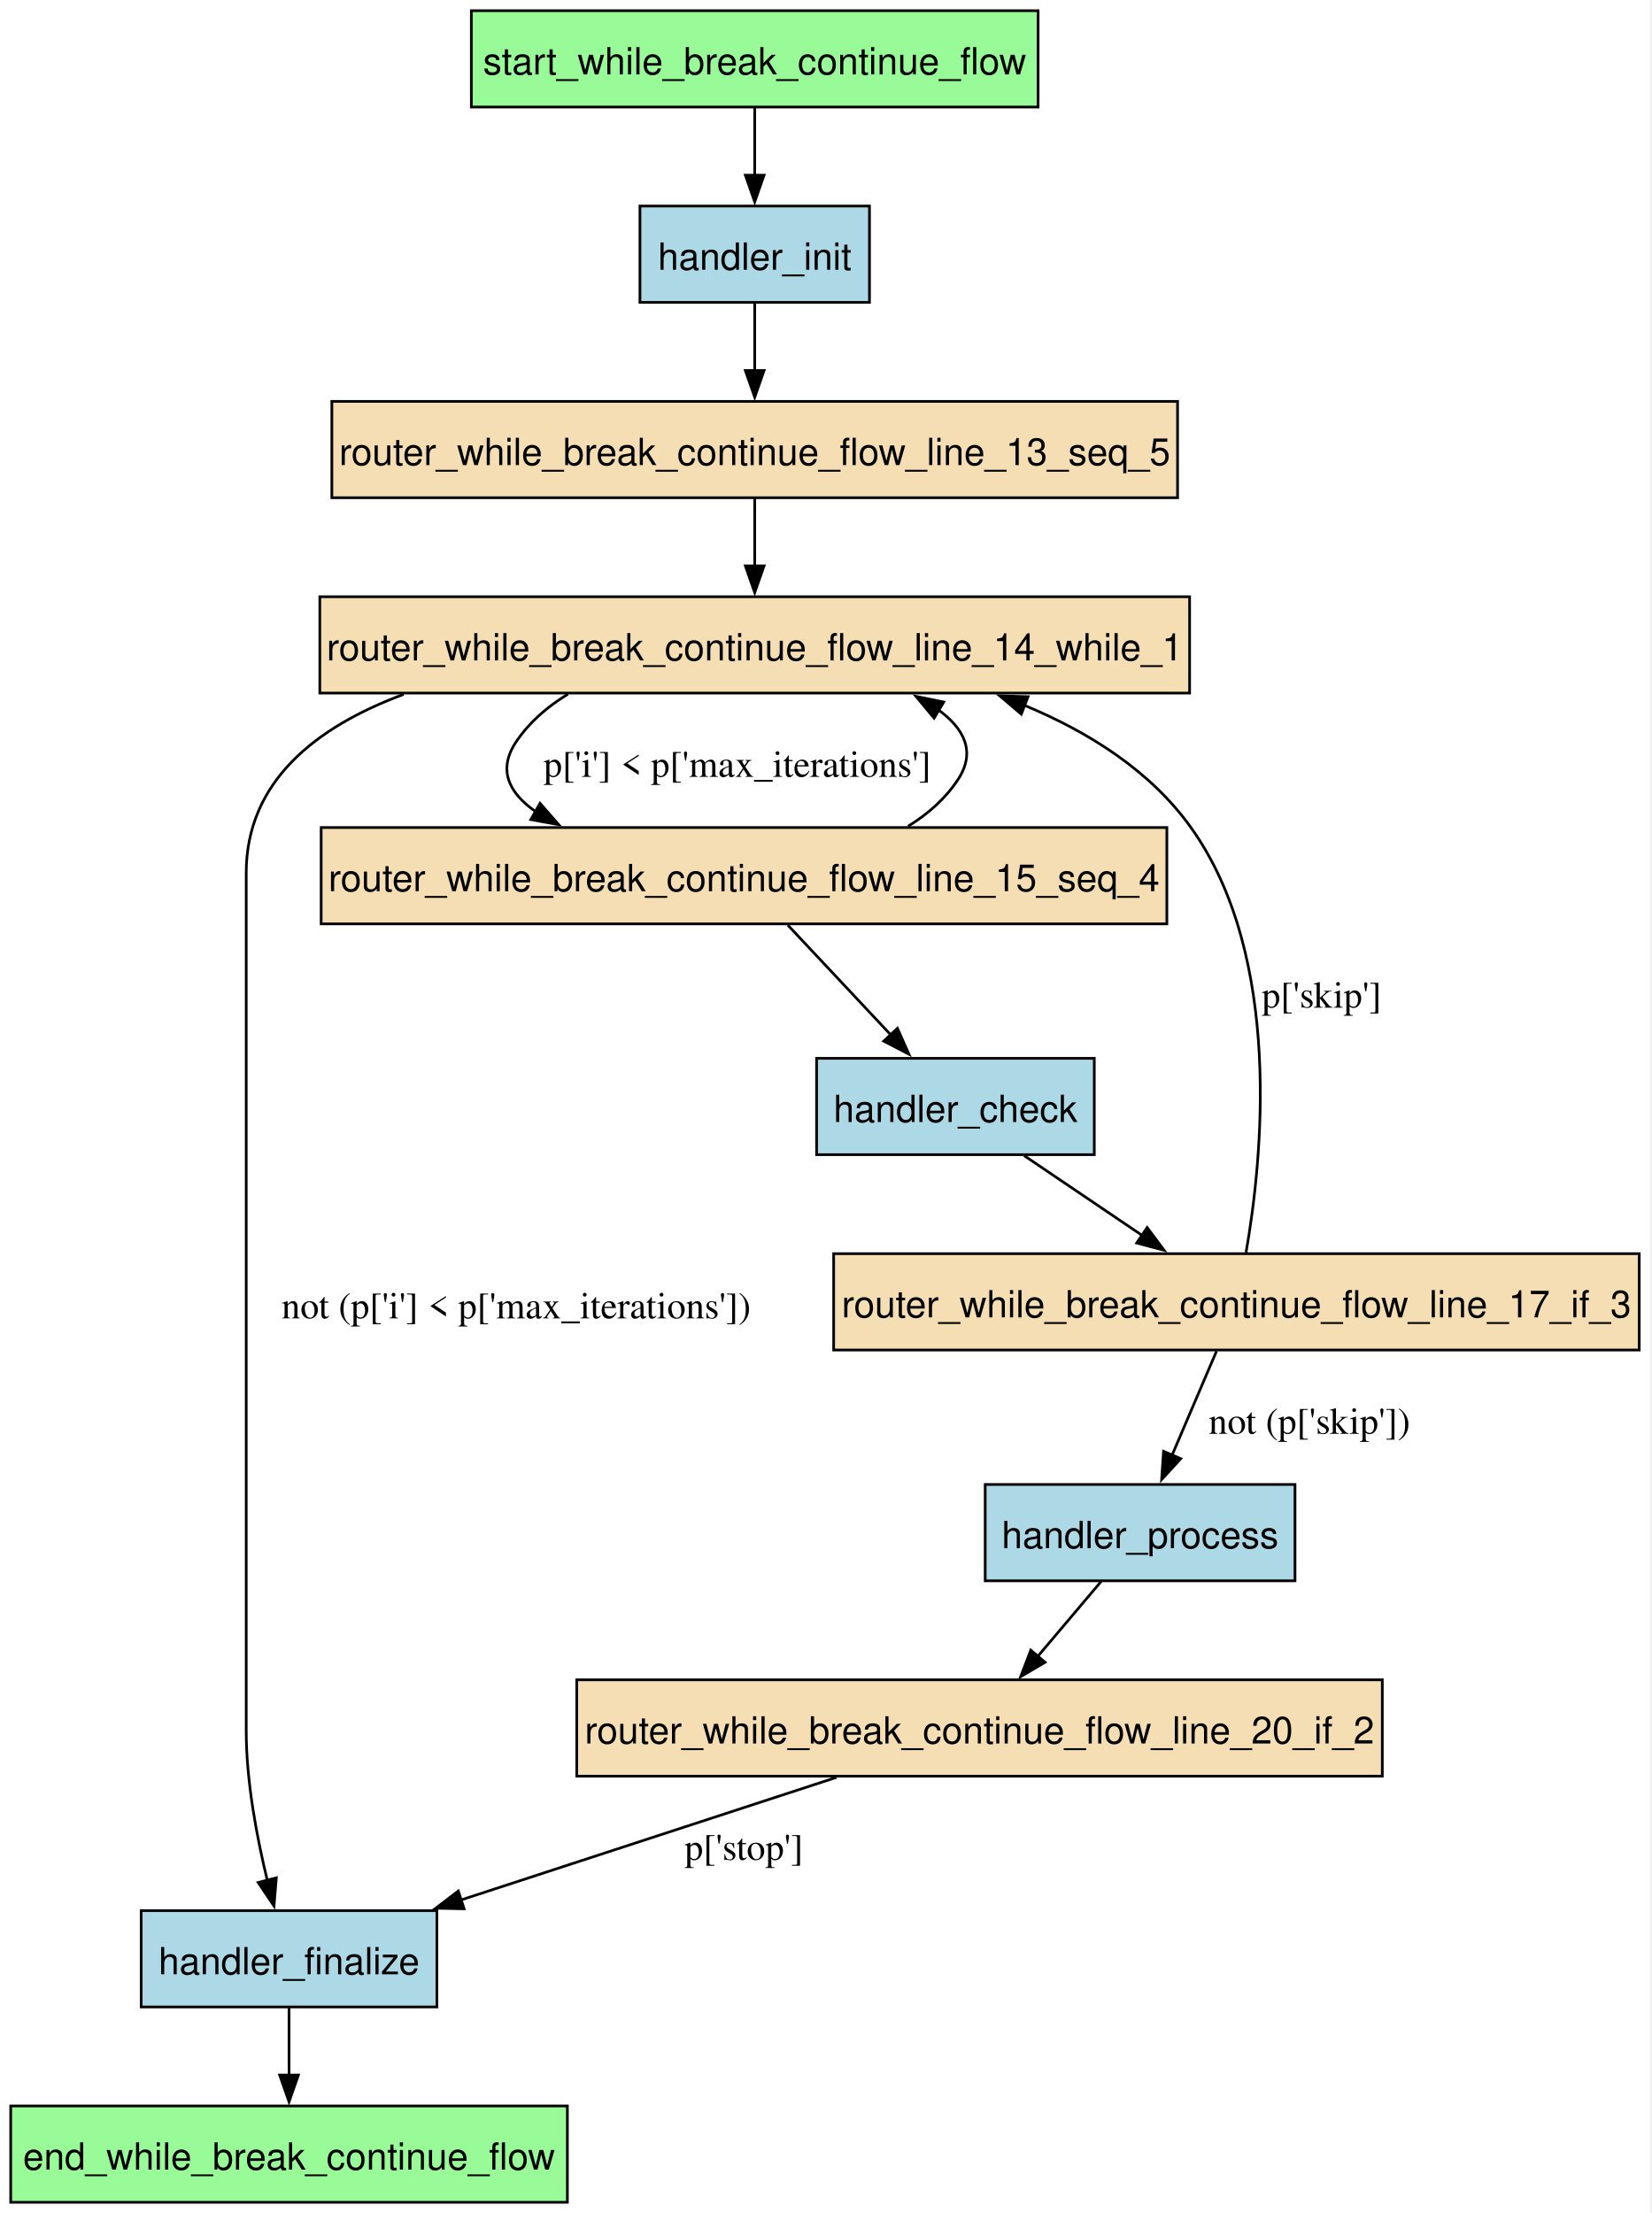
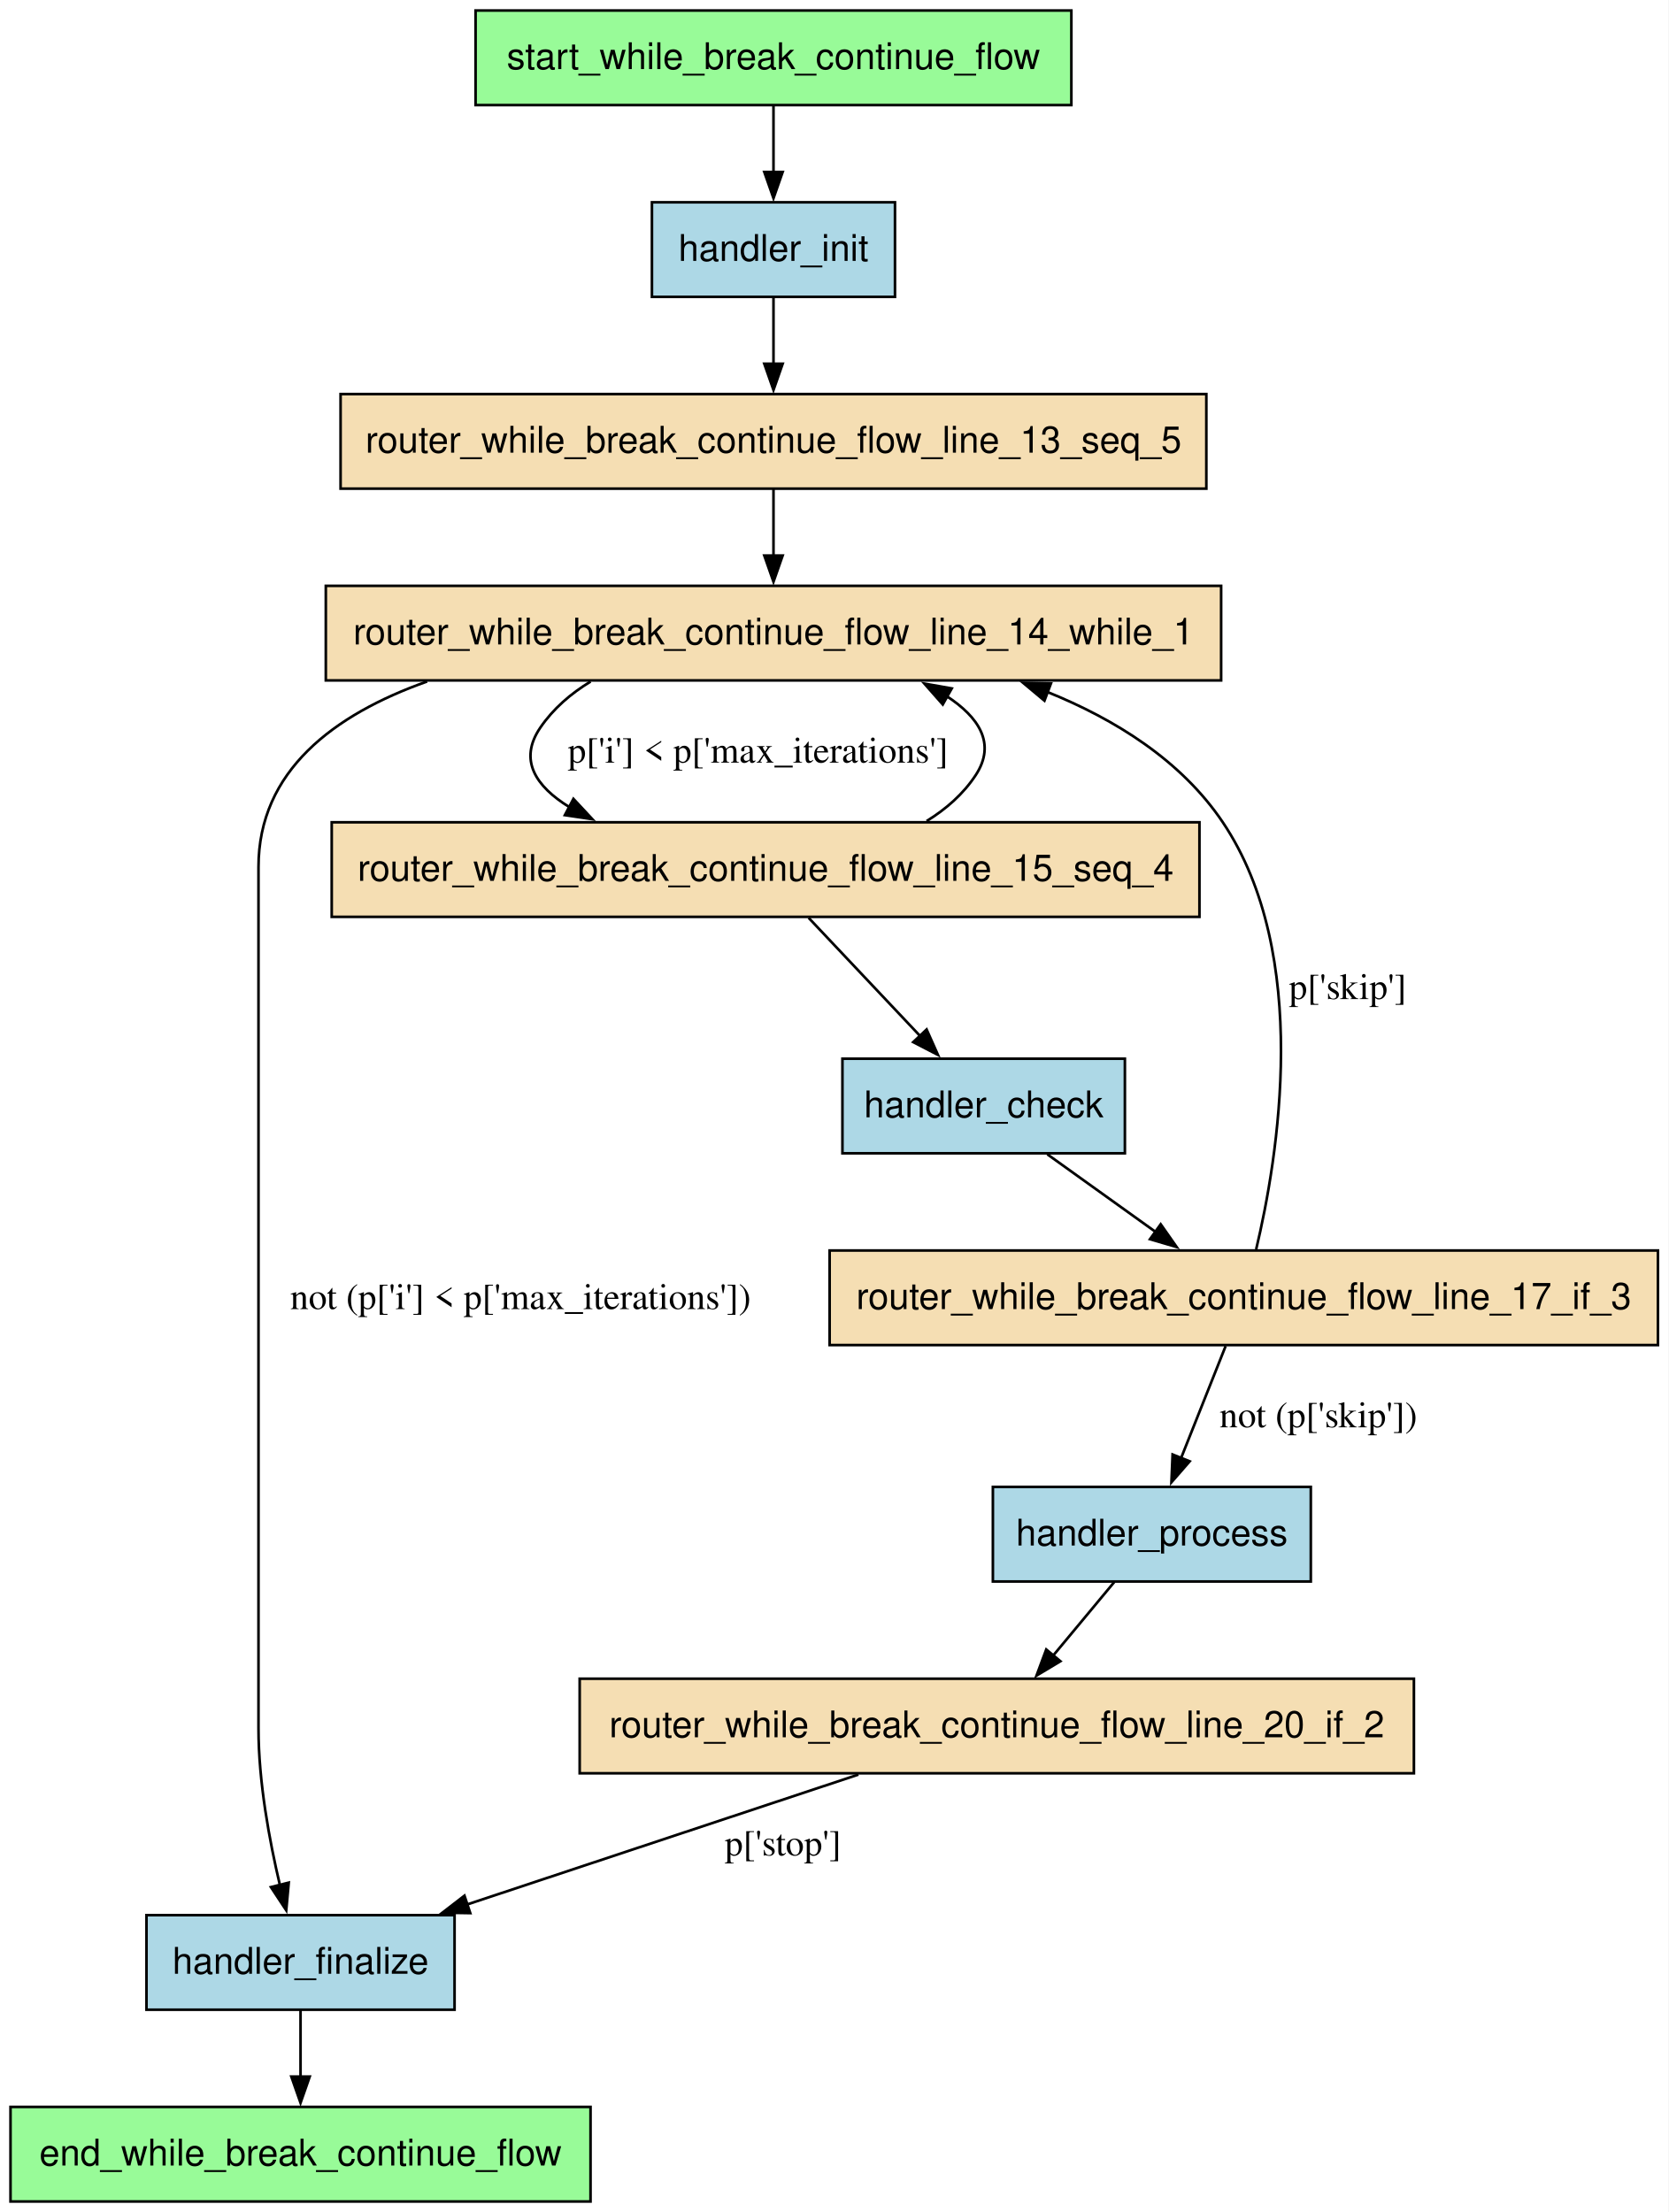
- <svg xmlns="http://www.w3.org/2000/svg" width="617pt" height="827pt" viewBox="0.00 0.00 617.00 827.00">
-   <g id="graph0" class="graph" transform="scale(1 1) rotate(0) translate(4 823)">
-     <polygon fill="white" stroke="none" points="-4,4 -4,-823 612.5,-823 612.5,4 -4,4" />
+ <svg xmlns="http://www.w3.org/2000/svg" width="635pt" height="842pt" viewBox="0.00 0.00 635.00 842.00">
+   <g id="graph0" class="graph" transform="scale(1 1) rotate(0) translate(4 838)">
+     <polygon fill="white" stroke="none" points="-4,4 -4,-838 631,-838 631,4 -4,4" />
    <g id="node1" class="node">
-       <polygon fill="palegreen" stroke="black" points="208,-36 0,-36 0,0 208,0 208,-36" />
-       <text xml:space="preserve" text-anchor="middle" x="104" y="-12.2" font-family="Helvetica,sans-Serif" font-size="14.00">end_while_break_continue_flow</text>
+       <polygon fill="palegreen" stroke="black" points="220.75,-36 0,-36 0,0 220.75,0 220.75,-36" />
+       <text text-anchor="middle" x="110.38" y="-13.7" font-family="Helvetica,sans-Serif" font-size="14.00">end_while_break_continue_flow</text>
    </g>
    <g id="node2" class="node">
-       <polygon fill="lightblue" stroke="black" points="404.88,-427.5 301.12,-427.5 301.12,-391.5 404.88,-391.5 404.88,-427.5" />
-       <text xml:space="preserve" text-anchor="middle" x="353" y="-403.7" font-family="Helvetica,sans-Serif" font-size="14.00">handler_check</text>
+       <polygon fill="lightblue" stroke="black" points="424.12,-435 316.62,-435 316.62,-399 424.12,-399 424.12,-435" />
+       <text text-anchor="middle" x="370.38" y="-412.7" font-family="Helvetica,sans-Serif" font-size="14.00">handler_check</text>
    </g>
    <g id="node9" class="node">
-       <polygon fill="wheat" stroke="black" points="608.5,-354.5 307.5,-354.5 307.5,-318.5 608.5,-318.5 608.5,-354.5" />
-       <text xml:space="preserve" text-anchor="middle" x="458" y="-330.7" font-family="Helvetica,sans-Serif" font-size="14.00">router_while_break_continue_flow_line_17_if_3</text>
+       <polygon fill="wheat" stroke="black" points="627,-362 311.75,-362 311.75,-326 627,-326 627,-362" />
+       <text text-anchor="middle" x="469.38" y="-339.7" font-family="Helvetica,sans-Serif" font-size="14.00">router_while_break_continue_flow_line_17_if_3</text>
    </g>
    <g id="edge8" class="edge">
-       <path fill="none" stroke="black" d="M378.69,-391.13C392.03,-382.11 408.54,-370.94 423.04,-361.14" />
-       <polygon fill="black" stroke="black" points="424.64,-364.28 430.96,-355.78 420.72,-358.49 424.64,-364.28" />
+       <path fill="none" stroke="black" d="M394.59,-398.63C407.06,-389.69 422.45,-378.66 436.02,-368.92" />
+       <polygon fill="black" stroke="black" points="437.75,-371.99 443.83,-363.32 433.67,-366.3 437.75,-371.99" />
    </g>
    <g id="node3" class="node">
-       <polygon fill="lightblue" stroke="black" points="159.25,-109 48.75,-109 48.75,-73 159.25,-73 159.25,-109" />
-       <text xml:space="preserve" text-anchor="middle" x="104" y="-85.2" font-family="Helvetica,sans-Serif" font-size="14.00">handler_finalize</text>
+       <polygon fill="lightblue" stroke="black" points="169,-109 51.75,-109 51.75,-73 169,-73 169,-109" />
+       <text text-anchor="middle" x="110.38" y="-86.7" font-family="Helvetica,sans-Serif" font-size="14.00">handler_finalize</text>
    </g>
    <g id="edge13" class="edge">
-       <path fill="none" stroke="black" d="M104,-72.81C104,-65.23 104,-56.1 104,-47.54" />
-       <polygon fill="black" stroke="black" points="107.5,-47.54 104,-37.54 100.5,-47.54 107.5,-47.54" />
+       <path fill="none" stroke="black" d="M110.38,-72.81C110.38,-65.23 110.38,-56.1 110.38,-47.54" />
+       <polygon fill="black" stroke="black" points="113.88,-47.54 110.38,-37.54 106.88,-47.54 113.88,-47.54" />
    </g>
    <g id="node4" class="node">
-       <polygon fill="lightblue" stroke="black" points="320.88,-746 235.12,-746 235.12,-710 320.88,-710 320.88,-746" />
-       <text xml:space="preserve" text-anchor="middle" x="278" y="-722.2" font-family="Helvetica,sans-Serif" font-size="14.00">handler_init</text>
+       <polygon fill="lightblue" stroke="black" points="336.62,-761 244.12,-761 244.12,-725 336.62,-725 336.62,-761" />
+       <text text-anchor="middle" x="290.38" y="-738.7" font-family="Helvetica,sans-Serif" font-size="14.00">handler_init</text>
    </g>
    <g id="node6" class="node">
-       <polygon fill="wheat" stroke="black" points="436,-673 120,-673 120,-637 436,-637 436,-673" />
-       <text xml:space="preserve" text-anchor="middle" x="278" y="-649.2" font-family="Helvetica,sans-Serif" font-size="14.00">router_while_break_continue_flow_line_13_seq_5</text>
+       <polygon fill="wheat" stroke="black" points="455.12,-688 125.62,-688 125.62,-652 455.12,-652 455.12,-688" />
+       <text text-anchor="middle" x="290.38" y="-665.7" font-family="Helvetica,sans-Serif" font-size="14.00">router_while_break_continue_flow_line_13_seq_5</text>
    </g>
    <g id="edge2" class="edge">
-       <path fill="none" stroke="black" d="M278,-709.81C278,-702.23 278,-693.1 278,-684.54" />
-       <polygon fill="black" stroke="black" points="281.5,-684.54 278,-674.54 274.5,-684.54 281.5,-684.54" />
+       <path fill="none" stroke="black" d="M290.38,-724.81C290.38,-717.23 290.38,-708.1 290.38,-699.54" />
+       <polygon fill="black" stroke="black" points="293.88,-699.54 290.38,-689.54 286.88,-699.54 293.88,-699.54" />
    </g>
    <g id="node5" class="node">
-       <polygon fill="lightblue" stroke="black" points="479.88,-268.25 364.12,-268.25 364.12,-232.25 479.88,-232.25 479.88,-268.25" />
-       <text xml:space="preserve" text-anchor="middle" x="422" y="-244.45" font-family="Helvetica,sans-Serif" font-size="14.00">handler_process</text>
+       <polygon fill="lightblue" stroke="black" points="494.88,-272 373.88,-272 373.88,-236 494.88,-236 494.88,-272" />
+       <text text-anchor="middle" x="434.38" y="-249.7" font-family="Helvetica,sans-Serif" font-size="14.00">handler_process</text>
    </g>
    <g id="node10" class="node">
-       <polygon fill="wheat" stroke="black" points="512.5,-195.25 211.5,-195.25 211.5,-159.25 512.5,-159.25 512.5,-195.25" />
-       <text xml:space="preserve" text-anchor="middle" x="362" y="-171.45" font-family="Helvetica,sans-Serif" font-size="14.00">router_while_break_continue_flow_line_20_if_2</text>
+       <polygon fill="wheat" stroke="black" points="534.12,-199 216.62,-199 216.62,-163 534.12,-163 534.12,-199" />
+       <text text-anchor="middle" x="375.38" y="-176.7" font-family="Helvetica,sans-Serif" font-size="14.00">router_while_break_continue_flow_line_20_if_2</text>
    </g>
    <g id="edge6" class="edge">
-       <path fill="none" stroke="black" d="M407.48,-232.06C400.33,-223.6 391.56,-213.23 383.64,-203.86" />
-       <polygon fill="black" stroke="black" points="386.5,-201.81 377.37,-196.43 381.15,-206.33 386.5,-201.81" />
+       <path fill="none" stroke="black" d="M420.09,-235.81C413.06,-227.35 404.45,-216.98 396.66,-207.61" />
+       <polygon fill="black" stroke="black" points="399.58,-205.65 390.49,-200.19 394.19,-210.12 399.58,-205.65" />
    </g>
    <g id="node7" class="node">
-       <polygon fill="wheat" stroke="black" points="440.5,-600 115.5,-600 115.5,-564 440.5,-564 440.5,-600" />
-       <text xml:space="preserve" text-anchor="middle" x="278" y="-576.2" font-family="Helvetica,sans-Serif" font-size="14.00">router_while_break_continue_flow_line_14_while_1</text>
+       <polygon fill="wheat" stroke="black" points="460.75,-615 120,-615 120,-579 460.75,-579 460.75,-615" />
+       <text text-anchor="middle" x="290.38" y="-592.7" font-family="Helvetica,sans-Serif" font-size="14.00">router_while_break_continue_flow_line_14_while_1</text>
    </g>
    <g id="edge12" class="edge">
-       <path fill="none" stroke="black" d="M278,-636.81C278,-629.23 278,-620.1 278,-611.54" />
-       <polygon fill="black" stroke="black" points="281.5,-611.54 278,-601.54 274.5,-611.54 281.5,-611.54" />
+       <path fill="none" stroke="black" d="M290.38,-651.81C290.38,-644.23 290.38,-635.1 290.38,-626.54" />
+       <polygon fill="black" stroke="black" points="293.88,-626.54 290.38,-616.54 286.88,-626.54 293.88,-626.54" />
    </g>
    <g id="edge11" class="edge">
-       <path fill="none" stroke="black" d="M146.82,-563.52C114.03,-551.36 88,-530.94 88,-496.75 88,-496.75 88,-496.75 88,-176.25 88,-157.32 91.95,-136.41 95.92,-120.16" />
-       <polygon fill="black" stroke="black" points="99.25,-121.27 98.38,-110.71 92.47,-119.51 99.25,-121.27" />
-       <text xml:space="preserve" text-anchor="middle" x="188.88" y="-330.32" font-family="Times,serif" font-size="14.00">not (p['i'] &lt; p['max_iterations'])</text>
+       <path fill="none" stroke="black" d="M158.55,-578.59C123.1,-566.02 94.38,-544.55 94.38,-508 94.38,-508 94.38,-508 94.38,-180 94.38,-159.81 98.5,-137.44 102.56,-120.3" />
+       <polygon fill="black" stroke="black" points="105.9,-121.38 104.94,-110.83 99.11,-119.67 105.9,-121.38" />
+       <text text-anchor="middle" x="194.12" y="-339.7" font-family="Times,serif" font-size="14.00">not (p['i'] &lt; p['max_iterations'])</text>
    </g>
    <g id="node8" class="node">
-       <polygon fill="wheat" stroke="black" points="432,-513.75 116,-513.75 116,-477.75 432,-477.75 432,-513.75" />
-       <text xml:space="preserve" text-anchor="middle" x="274" y="-489.95" font-family="Helvetica,sans-Serif" font-size="14.00">router_while_break_continue_flow_line_15_seq_4</text>
+       <polygon fill="wheat" stroke="black" points="452.5,-525 122.25,-525 122.25,-489 452.5,-489 452.5,-525" />
+       <text text-anchor="middle" x="287.38" y="-502.7" font-family="Helvetica,sans-Serif" font-size="14.00">router_while_break_continue_flow_line_15_seq_4</text>
    </g>
    <g id="edge9" class="edge">
-       <path fill="none" stroke="black" d="M208.21,-563.6C200.67,-559.03 193.95,-553.27 189,-546 181.72,-535.32 186.2,-526.64 196.12,-519.72" />
-       <polygon fill="black" stroke="black" points="197.78,-522.81 204.76,-514.83 194.33,-516.71 197.78,-522.81" />
-       <text xml:space="preserve" text-anchor="middle" x="271.5" y="-532.7" font-family="Times,serif" font-size="14.00">p['i'] &lt; p['max_iterations']</text>
+       <path fill="none" stroke="black" d="M220.78,-578.57C213.26,-574.01 206.56,-568.26 201.62,-561 193.23,-548.66 199.94,-538.66 212.64,-530.81" />
+       <polygon fill="black" stroke="black" points="214.24,-533.92 221.46,-526.17 210.98,-527.72 214.24,-533.92" />
+       <text text-anchor="middle" x="284.5" y="-547.7" font-family="Times,serif" font-size="14.00">p['i'] &lt; p['max_iterations']</text>
    </g>
    <g id="edge7" class="edge">
-       <path fill="none" stroke="black" d="M290.37,-477.29C301.49,-465.43 316.39,-449.54 328.87,-436.24" />
-       <polygon fill="black" stroke="black" points="331.33,-438.73 335.62,-429.04 326.22,-433.94 331.33,-438.73" />
+       <path fill="none" stroke="black" d="M303.77,-488.61C315.94,-475.72 332.71,-457.93 346.38,-443.44" />
+       <polygon fill="black" stroke="black" points="348.66,-446.13 352.97,-436.45 343.56,-441.32 348.66,-446.13" />
    </g>
    <g id="edge10" class="edge">
-       <path fill="none" stroke="black" d="M335.29,-514.21C342.68,-518.77 349.27,-524.52 354,-531.75 360.79,-542.13 356.18,-550.79 346.54,-557.8" />
-       <polygon fill="black" stroke="black" points="345.03,-554.63 338.25,-562.77 348.63,-560.64 345.03,-554.63" />
+       <path fill="none" stroke="black" d="M348.67,-525.46C356.06,-530.02 362.65,-535.77 367.38,-543 375.24,-555.02 368.46,-565.07 356.22,-573.06" />
+       <polygon fill="black" stroke="black" points="354.81,-569.84 347.8,-577.79 358.23,-575.95 354.81,-569.84" />
    </g>
    <g id="edge5" class="edge">
-       <path fill="none" stroke="black" d="M450.54,-318.04C445.71,-306.75 439.33,-291.8 433.82,-278.9" />
-       <polygon fill="black" stroke="black" points="437.19,-277.9 430.04,-270.08 430.76,-280.65 437.19,-277.9" />
-       <text xml:space="preserve" text-anchor="middle" x="485.28" y="-287.2" font-family="Times,serif" font-size="14.00">not (p['skip'])</text>
+       <path fill="none" stroke="black" d="M462.46,-325.61C457.62,-313.44 451.05,-296.91 445.48,-282.91" />
+       <polygon fill="black" stroke="black" points="448.78,-281.75 441.83,-273.76 442.28,-284.34 448.78,-281.75" />
+       <text text-anchor="middle" x="497.76" y="-294.7" font-family="Times,serif" font-size="14.00">not (p['skip'])</text>
    </g>
    <g id="edge4" class="edge">
-       <path fill="none" stroke="black" d="M461.59,-354.97C467.55,-389.03 475.67,-465.22 441,-513.75 425.89,-534.91 402.86,-549.43 378.84,-559.39" />
-       <polygon fill="black" stroke="black" points="377.61,-556.11 369.54,-562.97 380.13,-562.64 377.61,-556.11" />
-       <text xml:space="preserve" text-anchor="middle" x="489.83" y="-446.45" font-family="Times,serif" font-size="14.00">p['skip']</text>
+       <path fill="none" stroke="black" d="M474.08,-362.43C482.29,-396.83 495.3,-474.49 461.38,-525 445.63,-548.44 420.56,-564.15 394.42,-574.68" />
+       <polygon fill="black" stroke="black" points="393.51,-571.28 385.38,-578.08 395.98,-577.84 393.51,-571.28" />
+       <text text-anchor="middle" x="508.93" y="-457.7" font-family="Times,serif" font-size="14.00">p['skip']</text>
    </g>
    <g id="edge3" class="edge">
-       <path fill="none" stroke="black" d="M308.54,-158.79C267.72,-145.46 211.32,-127.05 168.08,-112.93" />
-       <polygon fill="black" stroke="black" points="169.42,-109.68 158.83,-109.9 167.25,-116.34 169.42,-109.68" />
-       <text xml:space="preserve" text-anchor="middle" x="273.95" y="-127.95" font-family="Times,serif" font-size="14.00">p['stop']</text>
+       <path fill="none" stroke="black" d="M322.7,-162.51C279.89,-148.29 219.36,-128.19 173.87,-113.09" />
+       <polygon fill="black" stroke="black" points="174.98,-109.77 164.38,-109.94 172.77,-116.41 174.98,-109.77" />
+       <text text-anchor="middle" x="293.99" y="-131.7" font-family="Times,serif" font-size="14.00">p['stop']</text>
    </g>
    <g id="node11" class="node">
-       <polygon fill="palegreen" stroke="black" points="383.88,-819 172.12,-819 172.12,-783 383.88,-783 383.88,-819" />
-       <text xml:space="preserve" text-anchor="middle" x="278" y="-795.2" font-family="Helvetica,sans-Serif" font-size="14.00">start_while_break_continue_flow</text>
+       <polygon fill="palegreen" stroke="black" points="403.75,-834 177,-834 177,-798 403.75,-798 403.75,-834" />
+       <text text-anchor="middle" x="290.38" y="-811.7" font-family="Helvetica,sans-Serif" font-size="14.00">start_while_break_continue_flow</text>
    </g>
    <g id="edge1" class="edge">
-       <path fill="none" stroke="black" d="M278,-782.81C278,-775.23 278,-766.1 278,-757.54" />
-       <polygon fill="black" stroke="black" points="281.5,-757.54 278,-747.54 274.5,-757.54 281.5,-757.54" />
+       <path fill="none" stroke="black" d="M290.38,-797.81C290.38,-790.23 290.38,-781.1 290.38,-772.54" />
+       <polygon fill="black" stroke="black" points="293.88,-772.54 290.38,-762.54 286.88,-772.54 293.88,-772.54" />
    </g>
  </g>
</svg>
